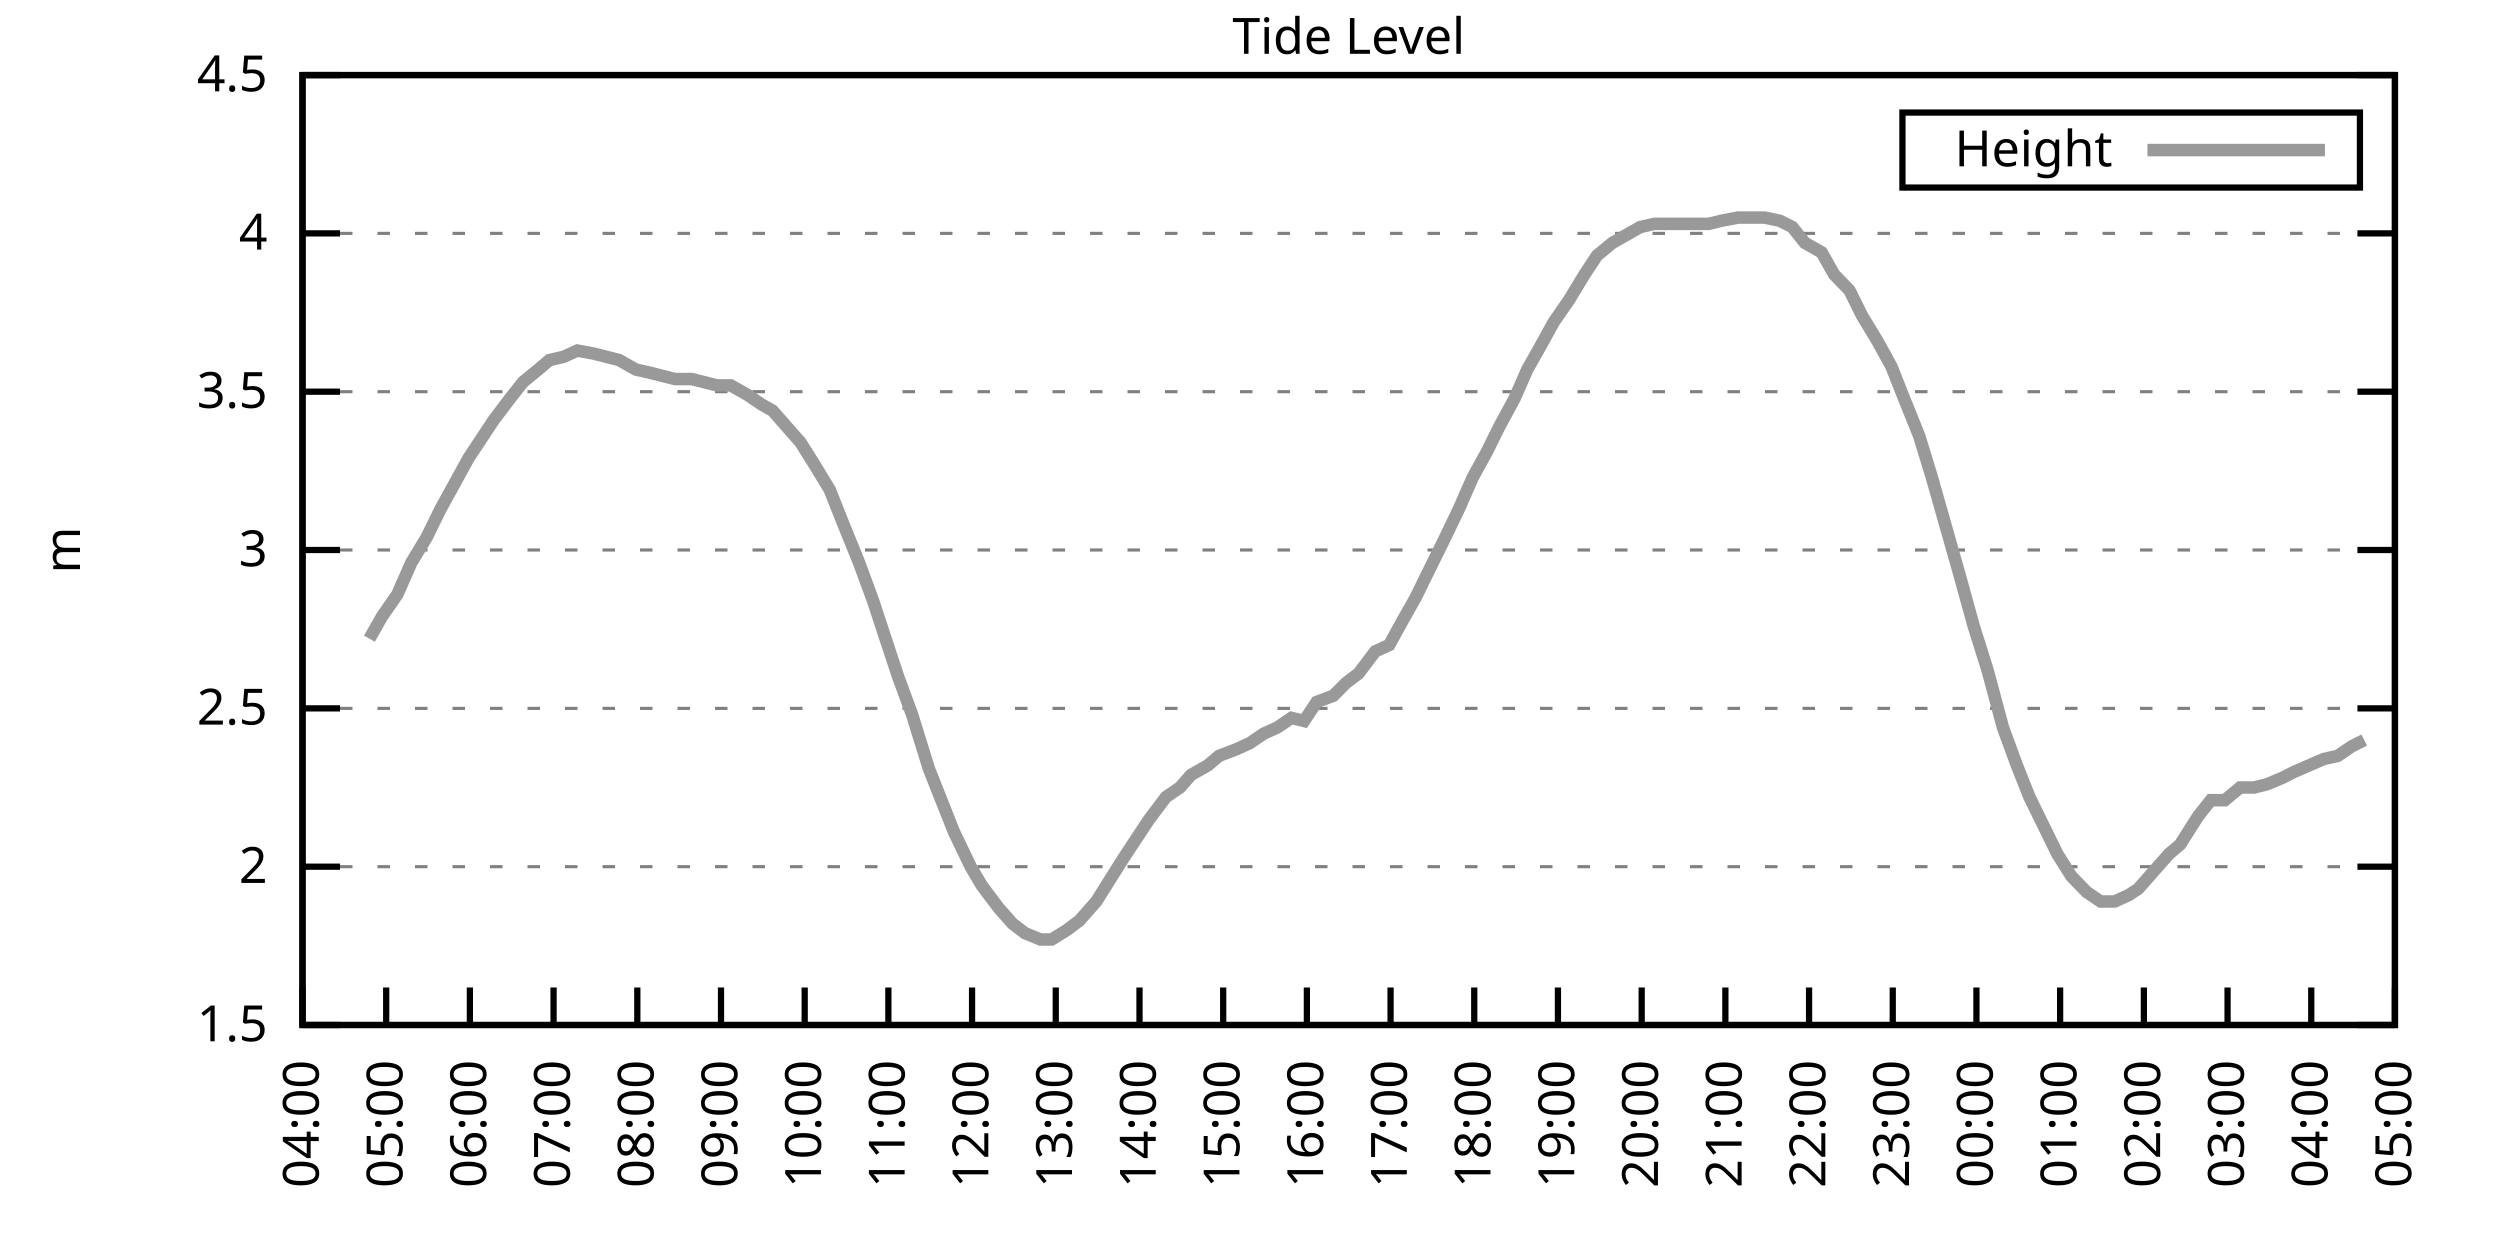
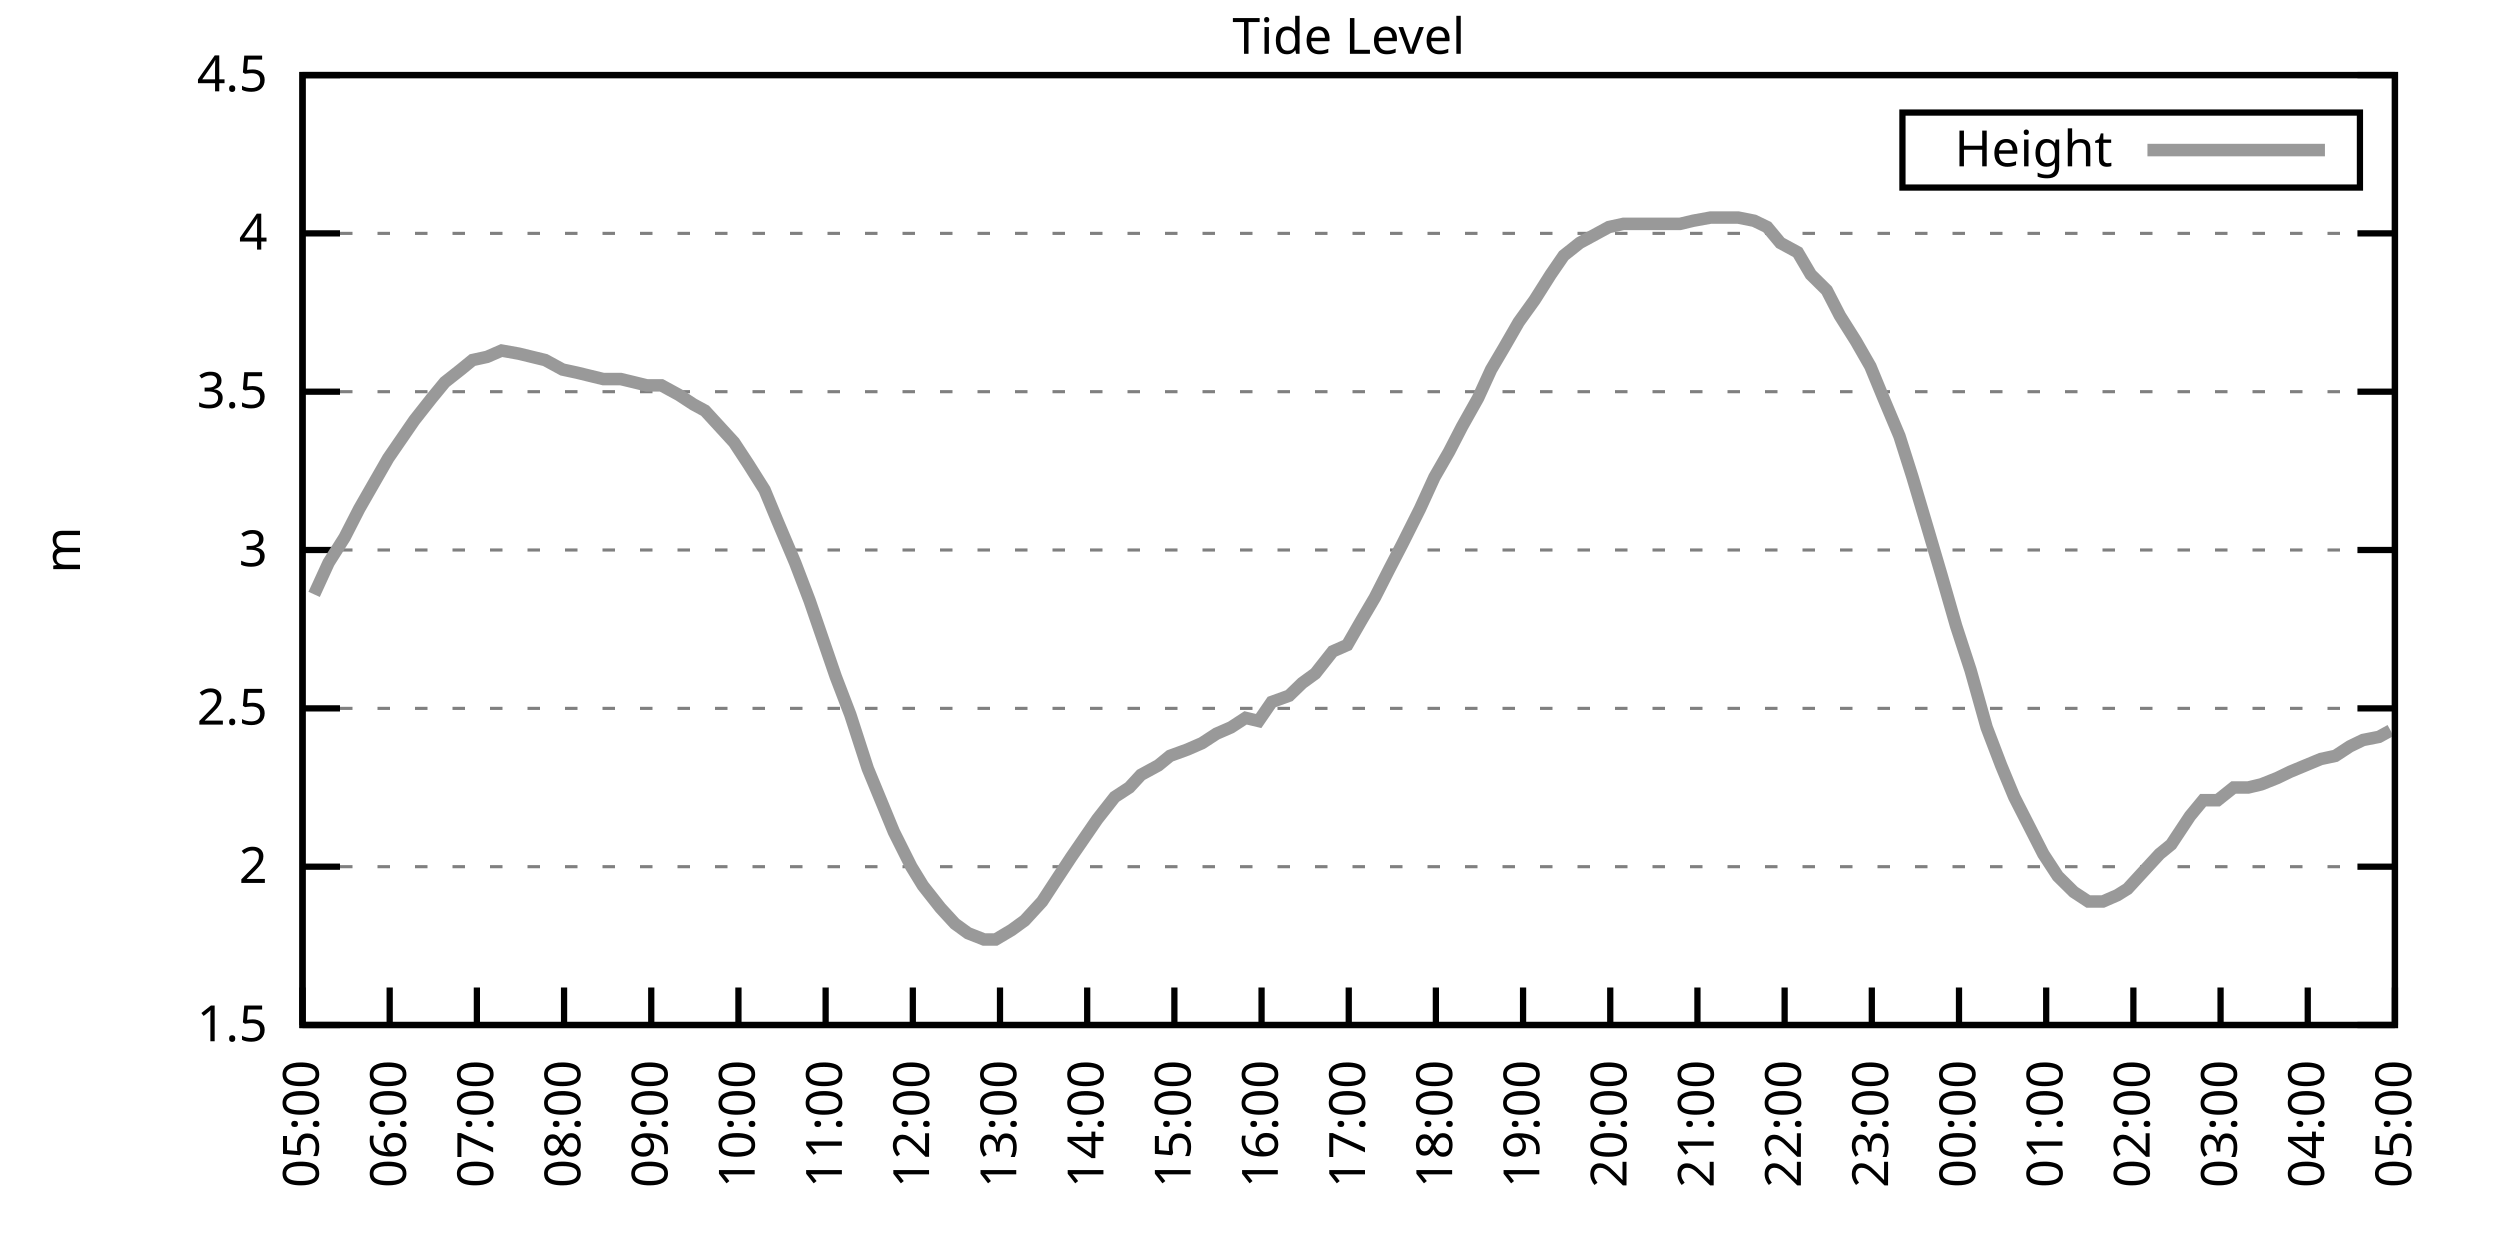
<svg xmlns="http://www.w3.org/2000/svg" xmlns:xlink="http://www.w3.org/1999/xlink" width="400" height="200" viewBox="0 0 400 200">
  <g id="gnuplot_canvas">
    <rect x="0" y="0" width="400" height="200" fill="none" />
    <defs>
      <circle id="gpDot" r="0.5" stroke-width="0.5" stroke="currentColor" />
      <path id="gpPt0" stroke-width="0.333" stroke="currentColor" d="M-1,0 h2 M0,-1 v2" />
      <path id="gpPt1" stroke-width="0.333" stroke="currentColor" d="M-1,-1 L1,1 M1,-1 L-1,1" />
      <path id="gpPt2" stroke-width="0.333" stroke="currentColor" d="M-1,0 L1,0 M0,-1 L0,1 M-1,-1 L1,1 M-1,1 L1,-1" />
      <rect id="gpPt3" stroke-width="0.333" stroke="currentColor" x="-1" y="-1" width="2" height="2" />
      <rect id="gpPt4" stroke-width="0.333" stroke="currentColor" fill="currentColor" x="-1" y="-1" width="2" height="2" />
      <circle id="gpPt5" stroke-width="0.333" stroke="currentColor" cx="0" cy="0" r="1" />
      <use xlink:href="#gpPt5" id="gpPt6" fill="currentColor" stroke="none" />
      <path id="gpPt7" stroke-width="0.333" stroke="currentColor" d="M0,-1.33 L-1.33,0.67 L1.33,0.67 z" />
      <use xlink:href="#gpPt7" id="gpPt8" fill="currentColor" stroke="none" />
      <use xlink:href="#gpPt7" id="gpPt9" stroke="currentColor" transform="rotate(180)" />
      <use xlink:href="#gpPt9" id="gpPt10" fill="currentColor" stroke="none" />
      <use xlink:href="#gpPt3" id="gpPt11" stroke="currentColor" transform="rotate(45)" />
      <use xlink:href="#gpPt11" id="gpPt12" fill="currentColor" stroke="none" />
      <path id="gpPt13" stroke-width="0.333" stroke="currentColor" d="M0,1.330 L1.265,0.411 L0.782,-1.067 L-0.782,-1.076 L-1.265,0.411 z" />
      <use xlink:href="#gpPt13" id="gpPt14" fill="currentColor" stroke="none" />
      <filter id="textbox" filterUnits="objectBoundingBox" x="0" y="0" height="1" width="1">
        <feFlood flood-color="white" flood-opacity="1" result="bgnd" />
        <feComposite in="SourceGraphic" in2="bgnd" operator="atop" />
      </filter>
      <filter id="greybox" filterUnits="objectBoundingBox" x="0" y="0" height="1" width="1">
        <feFlood flood-color="lightgrey" flood-opacity="1" result="grey" />
        <feComposite in="SourceGraphic" in2="grey" operator="atop" />
      </filter>
    </defs>
    <g fill="none" color="white" stroke="currentColor" stroke-width="1.00" stroke-linecap="butt" stroke-linejoin="miter">
</g>
    <g fill="none" color="black" stroke="currentColor" stroke-width="1.00" stroke-linecap="butt" stroke-linejoin="miter">
      <g stroke="none" shape-rendering="crispEdges">
        <polygon fill="rgb(255, 255, 255)" points="48.40,164.00 383.18,164.00 383.18,12.02 48.40,12.02 " />
      </g>
    </g>
    <g fill="none" color="black" stroke="currentColor" stroke-width="1.00" stroke-linecap="butt" stroke-linejoin="miter">
</g>
    <g fill="none" color="black" stroke="black" stroke-width="0.50" stroke-linecap="butt" stroke-linejoin="miter">
</g>
    <g fill="none" color="gray" stroke="currentColor" stroke-width="0.50" stroke-linecap="butt" stroke-linejoin="miter">
      <path stroke="gray" stroke-dasharray="2,4" class="gridline" d="M48.40,164.00 L383.19,164.00  " />
    </g>
    <g fill="none" color="gray" stroke="gray" stroke-width="1.00" stroke-linecap="butt" stroke-linejoin="miter">
</g>
    <g fill="none" color="black" stroke="currentColor" stroke-width="1.00" stroke-linecap="butt" stroke-linejoin="miter">
      <path stroke="black" d="M48.40,164.00 L54.40,164.00 M383.19,164.00 L377.19,164.00  " />
      <g transform="translate(42.80,166.60)" stroke="none" fill="black" font-family="Sans" font-size="8.00" text-anchor="end">
        <text>
          <tspan font-family="Sans"> 1.5</tspan>
        </text>
      </g>
    </g>
    <g fill="none" color="black" stroke="currentColor" stroke-width="1.00" stroke-linecap="butt" stroke-linejoin="miter">
</g>
    <g fill="none" color="black" stroke="black" stroke-width="0.50" stroke-linecap="butt" stroke-linejoin="miter">
</g>
    <g fill="none" color="gray" stroke="currentColor" stroke-width="0.50" stroke-linecap="butt" stroke-linejoin="miter">
      <path stroke="gray" stroke-dasharray="2,4" class="gridline" d="M48.40,138.67 L383.19,138.67  " />
    </g>
    <g fill="none" color="gray" stroke="gray" stroke-width="1.00" stroke-linecap="butt" stroke-linejoin="miter">
</g>
    <g fill="none" color="black" stroke="currentColor" stroke-width="1.00" stroke-linecap="butt" stroke-linejoin="miter">
      <path stroke="black" d="M48.40,138.67 L54.40,138.67 M383.19,138.67 L377.19,138.67  " />
      <g transform="translate(42.80,141.27)" stroke="none" fill="black" font-family="Sans" font-size="8.00" text-anchor="end">
        <text>
          <tspan font-family="Sans"> 2</tspan>
        </text>
      </g>
    </g>
    <g fill="none" color="black" stroke="currentColor" stroke-width="1.00" stroke-linecap="butt" stroke-linejoin="miter">
</g>
    <g fill="none" color="black" stroke="black" stroke-width="0.50" stroke-linecap="butt" stroke-linejoin="miter">
</g>
    <g fill="none" color="gray" stroke="currentColor" stroke-width="0.50" stroke-linecap="butt" stroke-linejoin="miter">
      <path stroke="gray" stroke-dasharray="2,4" class="gridline" d="M48.40,113.34 L383.19,113.34  " />
    </g>
    <g fill="none" color="gray" stroke="gray" stroke-width="1.00" stroke-linecap="butt" stroke-linejoin="miter">
</g>
    <g fill="none" color="black" stroke="currentColor" stroke-width="1.00" stroke-linecap="butt" stroke-linejoin="miter">
      <path stroke="black" d="M48.40,113.34 L54.40,113.34 M383.19,113.34 L377.19,113.34  " />
      <g transform="translate(42.80,115.94)" stroke="none" fill="black" font-family="Sans" font-size="8.00" text-anchor="end">
        <text>
          <tspan font-family="Sans"> 2.5</tspan>
        </text>
      </g>
    </g>
    <g fill="none" color="black" stroke="currentColor" stroke-width="1.00" stroke-linecap="butt" stroke-linejoin="miter">
</g>
    <g fill="none" color="black" stroke="black" stroke-width="0.50" stroke-linecap="butt" stroke-linejoin="miter">
</g>
    <g fill="none" color="gray" stroke="currentColor" stroke-width="0.50" stroke-linecap="butt" stroke-linejoin="miter">
      <path stroke="gray" stroke-dasharray="2,4" class="gridline" d="M48.40,88.00 L383.19,88.00  " />
    </g>
    <g fill="none" color="gray" stroke="gray" stroke-width="1.00" stroke-linecap="butt" stroke-linejoin="miter">
</g>
    <g fill="none" color="black" stroke="currentColor" stroke-width="1.00" stroke-linecap="butt" stroke-linejoin="miter">
      <path stroke="black" d="M48.40,88.00 L54.40,88.00 M383.19,88.00 L377.19,88.00  " />
      <g transform="translate(42.80,90.60)" stroke="none" fill="black" font-family="Sans" font-size="8.00" text-anchor="end">
        <text>
          <tspan font-family="Sans"> 3</tspan>
        </text>
      </g>
    </g>
    <g fill="none" color="black" stroke="currentColor" stroke-width="1.00" stroke-linecap="butt" stroke-linejoin="miter">
</g>
    <g fill="none" color="black" stroke="black" stroke-width="0.50" stroke-linecap="butt" stroke-linejoin="miter">
</g>
    <g fill="none" color="gray" stroke="currentColor" stroke-width="0.50" stroke-linecap="butt" stroke-linejoin="miter">
      <path stroke="gray" stroke-dasharray="2,4" class="gridline" d="M48.40,62.67 L383.19,62.67  " />
    </g>
    <g fill="none" color="gray" stroke="gray" stroke-width="1.00" stroke-linecap="butt" stroke-linejoin="miter">
</g>
    <g fill="none" color="black" stroke="currentColor" stroke-width="1.00" stroke-linecap="butt" stroke-linejoin="miter">
      <path stroke="black" d="M48.40,62.67 L54.40,62.67 M383.19,62.67 L377.19,62.67  " />
      <g transform="translate(42.80,65.27)" stroke="none" fill="black" font-family="Sans" font-size="8.00" text-anchor="end">
        <text>
          <tspan font-family="Sans"> 3.5</tspan>
        </text>
      </g>
    </g>
    <g fill="none" color="black" stroke="currentColor" stroke-width="1.00" stroke-linecap="butt" stroke-linejoin="miter">
</g>
    <g fill="none" color="black" stroke="black" stroke-width="0.50" stroke-linecap="butt" stroke-linejoin="miter">
</g>
    <g fill="none" color="gray" stroke="currentColor" stroke-width="0.50" stroke-linecap="butt" stroke-linejoin="miter">
      <path stroke="gray" stroke-dasharray="2,4" class="gridline" d="M48.40,37.34 L383.19,37.34  " />
    </g>
    <g fill="none" color="gray" stroke="gray" stroke-width="1.00" stroke-linecap="butt" stroke-linejoin="miter">
</g>
    <g fill="none" color="black" stroke="currentColor" stroke-width="1.00" stroke-linecap="butt" stroke-linejoin="miter">
      <path stroke="black" d="M48.40,37.34 L54.40,37.34 M383.19,37.34 L377.19,37.34  " />
      <g transform="translate(42.80,39.94)" stroke="none" fill="black" font-family="Sans" font-size="8.00" text-anchor="end">
        <text>
          <tspan font-family="Sans"> 4</tspan>
        </text>
      </g>
    </g>
    <g fill="none" color="black" stroke="currentColor" stroke-width="1.00" stroke-linecap="butt" stroke-linejoin="miter">
</g>
    <g fill="none" color="black" stroke="black" stroke-width="0.50" stroke-linecap="butt" stroke-linejoin="miter">
</g>
    <g fill="none" color="gray" stroke="currentColor" stroke-width="0.50" stroke-linecap="butt" stroke-linejoin="miter">
      <path stroke="gray" stroke-dasharray="2,4" class="gridline" d="M48.40,12.01 L383.19,12.01  " />
    </g>
    <g fill="none" color="gray" stroke="gray" stroke-width="1.00" stroke-linecap="butt" stroke-linejoin="miter">
</g>
    <g fill="none" color="black" stroke="currentColor" stroke-width="1.00" stroke-linecap="butt" stroke-linejoin="miter">
      <path stroke="black" d="M48.40,12.01 L54.40,12.01 M383.19,12.01 L377.19,12.01  " />
      <g transform="translate(42.80,14.61)" stroke="none" fill="black" font-family="Sans" font-size="8.00" text-anchor="end">
        <text>
          <tspan font-family="Sans"> 4.5</tspan>
        </text>
      </g>
    </g>
    <g fill="none" color="black" stroke="currentColor" stroke-width="1.00" stroke-linecap="butt" stroke-linejoin="miter">
      <path stroke="black" d="M48.40,164.00 L48.40,158.00  " />
      <g transform="translate(51.00,169.60) rotate(270.00)" stroke="none" fill="black" font-family="Sans" font-size="8.00" text-anchor="end">
        <text>
-           <tspan font-family="Sans">04:00</tspan>
-         </text>
-       </g>
-     </g>
-     <g fill="none" color="black" stroke="currentColor" stroke-width="1.00" stroke-linecap="butt" stroke-linejoin="miter">
-       <path stroke="black" d="M61.79,164.00 L61.79,158.00  " />
-       <g transform="translate(64.39,169.60) rotate(270.00)" stroke="none" fill="black" font-family="Sans" font-size="8.00" text-anchor="end">
-         <text>
          <tspan font-family="Sans">05:00</tspan>
        </text>
      </g>
    </g>
    <g fill="none" color="black" stroke="currentColor" stroke-width="1.00" stroke-linecap="butt" stroke-linejoin="miter">
-       <path stroke="black" d="M75.18,164.00 L75.18,158.00  " />
-       <g transform="translate(77.78,169.60) rotate(270.00)" stroke="none" fill="black" font-family="Sans" font-size="8.00" text-anchor="end">
+       <path stroke="black" d="M62.35,164.00 L62.35,158.00  " />
+       <g transform="translate(64.95,169.60) rotate(270.00)" stroke="none" fill="black" font-family="Sans" font-size="8.00" text-anchor="end">
        <text>
          <tspan font-family="Sans">06:00</tspan>
        </text>
      </g>
    </g>
    <g fill="none" color="black" stroke="currentColor" stroke-width="1.00" stroke-linecap="butt" stroke-linejoin="miter">
-       <path stroke="black" d="M88.57,164.00 L88.57,158.00  " />
-       <g transform="translate(91.17,169.60) rotate(270.00)" stroke="none" fill="black" font-family="Sans" font-size="8.00" text-anchor="end">
+       <path stroke="black" d="M76.30,164.00 L76.30,158.00  " />
+       <g transform="translate(78.90,169.60) rotate(270.00)" stroke="none" fill="black" font-family="Sans" font-size="8.00" text-anchor="end">
        <text>
          <tspan font-family="Sans">07:00</tspan>
        </text>
      </g>
    </g>
    <g fill="none" color="black" stroke="currentColor" stroke-width="1.00" stroke-linecap="butt" stroke-linejoin="miter">
-       <path stroke="black" d="M101.97,164.00 L101.97,158.00  " />
-       <g transform="translate(104.57,169.60) rotate(270.00)" stroke="none" fill="black" font-family="Sans" font-size="8.00" text-anchor="end">
+       <path stroke="black" d="M90.25,164.00 L90.25,158.00  " />
+       <g transform="translate(92.85,169.60) rotate(270.00)" stroke="none" fill="black" font-family="Sans" font-size="8.00" text-anchor="end">
        <text>
          <tspan font-family="Sans">08:00</tspan>
        </text>
      </g>
    </g>
    <g fill="none" color="black" stroke="currentColor" stroke-width="1.00" stroke-linecap="butt" stroke-linejoin="miter">
-       <path stroke="black" d="M115.36,164.00 L115.36,158.00  " />
-       <g transform="translate(117.96,169.60) rotate(270.00)" stroke="none" fill="black" font-family="Sans" font-size="8.00" text-anchor="end">
+       <path stroke="black" d="M104.20,164.00 L104.20,158.00  " />
+       <g transform="translate(106.80,169.60) rotate(270.00)" stroke="none" fill="black" font-family="Sans" font-size="8.00" text-anchor="end">
        <text>
          <tspan font-family="Sans">09:00</tspan>
        </text>
      </g>
    </g>
    <g fill="none" color="black" stroke="currentColor" stroke-width="1.00" stroke-linecap="butt" stroke-linejoin="miter">
-       <path stroke="black" d="M128.75,164.00 L128.75,158.00  " />
-       <g transform="translate(131.35,169.60) rotate(270.00)" stroke="none" fill="black" font-family="Sans" font-size="8.00" text-anchor="end">
+       <path stroke="black" d="M118.15,164.00 L118.15,158.00  " />
+       <g transform="translate(120.75,169.60) rotate(270.00)" stroke="none" fill="black" font-family="Sans" font-size="8.00" text-anchor="end">
        <text>
          <tspan font-family="Sans">10:00</tspan>
        </text>
      </g>
    </g>
    <g fill="none" color="black" stroke="currentColor" stroke-width="1.00" stroke-linecap="butt" stroke-linejoin="miter">
-       <path stroke="black" d="M142.14,164.00 L142.14,158.00  " />
-       <g transform="translate(144.74,169.60) rotate(270.00)" stroke="none" fill="black" font-family="Sans" font-size="8.00" text-anchor="end">
+       <path stroke="black" d="M132.10,164.00 L132.10,158.00  " />
+       <g transform="translate(134.70,169.60) rotate(270.00)" stroke="none" fill="black" font-family="Sans" font-size="8.00" text-anchor="end">
        <text>
          <tspan font-family="Sans">11:00</tspan>
        </text>
      </g>
    </g>
    <g fill="none" color="black" stroke="currentColor" stroke-width="1.00" stroke-linecap="butt" stroke-linejoin="miter">
-       <path stroke="black" d="M155.53,164.00 L155.53,158.00  " />
-       <g transform="translate(158.13,169.60) rotate(270.00)" stroke="none" fill="black" font-family="Sans" font-size="8.00" text-anchor="end">
+       <path stroke="black" d="M146.05,164.00 L146.05,158.00  " />
+       <g transform="translate(148.65,169.60) rotate(270.00)" stroke="none" fill="black" font-family="Sans" font-size="8.00" text-anchor="end">
        <text>
          <tspan font-family="Sans">12:00</tspan>
        </text>
      </g>
    </g>
    <g fill="none" color="black" stroke="currentColor" stroke-width="1.00" stroke-linecap="butt" stroke-linejoin="miter">
-       <path stroke="black" d="M168.92,164.00 L168.92,158.00  " />
-       <g transform="translate(171.52,169.60) rotate(270.00)" stroke="none" fill="black" font-family="Sans" font-size="8.00" text-anchor="end">
+       <path stroke="black" d="M160.00,164.00 L160.00,158.00  " />
+       <g transform="translate(162.60,169.60) rotate(270.00)" stroke="none" fill="black" font-family="Sans" font-size="8.00" text-anchor="end">
        <text>
          <tspan font-family="Sans">13:00</tspan>
        </text>
      </g>
    </g>
    <g fill="none" color="black" stroke="currentColor" stroke-width="1.00" stroke-linecap="butt" stroke-linejoin="miter">
-       <path stroke="black" d="M182.32,164.00 L182.32,158.00  " />
-       <g transform="translate(184.92,169.60) rotate(270.00)" stroke="none" fill="black" font-family="Sans" font-size="8.00" text-anchor="end">
+       <path stroke="black" d="M173.95,164.00 L173.95,158.00  " />
+       <g transform="translate(176.55,169.60) rotate(270.00)" stroke="none" fill="black" font-family="Sans" font-size="8.00" text-anchor="end">
        <text>
          <tspan font-family="Sans">14:00</tspan>
        </text>
      </g>
    </g>
    <g fill="none" color="black" stroke="currentColor" stroke-width="1.00" stroke-linecap="butt" stroke-linejoin="miter">
-       <path stroke="black" d="M195.71,164.00 L195.71,158.00  " />
-       <g transform="translate(198.31,169.60) rotate(270.00)" stroke="none" fill="black" font-family="Sans" font-size="8.00" text-anchor="end">
+       <path stroke="black" d="M187.90,164.00 L187.90,158.00  " />
+       <g transform="translate(190.50,169.60) rotate(270.00)" stroke="none" fill="black" font-family="Sans" font-size="8.00" text-anchor="end">
        <text>
          <tspan font-family="Sans">15:00</tspan>
        </text>
      </g>
    </g>
    <g fill="none" color="black" stroke="currentColor" stroke-width="1.00" stroke-linecap="butt" stroke-linejoin="miter">
-       <path stroke="black" d="M209.10,164.00 L209.10,158.00  " />
-       <g transform="translate(211.70,169.60) rotate(270.00)" stroke="none" fill="black" font-family="Sans" font-size="8.00" text-anchor="end">
+       <path stroke="black" d="M201.85,164.00 L201.85,158.00  " />
+       <g transform="translate(204.45,169.60) rotate(270.00)" stroke="none" fill="black" font-family="Sans" font-size="8.00" text-anchor="end">
        <text>
          <tspan font-family="Sans">16:00</tspan>
        </text>
      </g>
    </g>
    <g fill="none" color="black" stroke="currentColor" stroke-width="1.00" stroke-linecap="butt" stroke-linejoin="miter">
-       <path stroke="black" d="M222.49,164.00 L222.49,158.00  " />
-       <g transform="translate(225.09,169.60) rotate(270.00)" stroke="none" fill="black" font-family="Sans" font-size="8.00" text-anchor="end">
+       <path stroke="black" d="M215.80,164.00 L215.80,158.00  " />
+       <g transform="translate(218.40,169.60) rotate(270.00)" stroke="none" fill="black" font-family="Sans" font-size="8.00" text-anchor="end">
        <text>
          <tspan font-family="Sans">17:00</tspan>
        </text>
      </g>
    </g>
    <g fill="none" color="black" stroke="currentColor" stroke-width="1.00" stroke-linecap="butt" stroke-linejoin="miter">
-       <path stroke="black" d="M235.88,164.00 L235.88,158.00  " />
-       <g transform="translate(238.48,169.60) rotate(270.00)" stroke="none" fill="black" font-family="Sans" font-size="8.00" text-anchor="end">
+       <path stroke="black" d="M229.74,164.00 L229.74,158.00  " />
+       <g transform="translate(232.34,169.60) rotate(270.00)" stroke="none" fill="black" font-family="Sans" font-size="8.00" text-anchor="end">
        <text>
          <tspan font-family="Sans">18:00</tspan>
        </text>
      </g>
    </g>
    <g fill="none" color="black" stroke="currentColor" stroke-width="1.00" stroke-linecap="butt" stroke-linejoin="miter">
-       <path stroke="black" d="M249.27,164.00 L249.27,158.00  " />
-       <g transform="translate(251.87,169.60) rotate(270.00)" stroke="none" fill="black" font-family="Sans" font-size="8.00" text-anchor="end">
+       <path stroke="black" d="M243.69,164.00 L243.69,158.00  " />
+       <g transform="translate(246.29,169.60) rotate(270.00)" stroke="none" fill="black" font-family="Sans" font-size="8.00" text-anchor="end">
        <text>
          <tspan font-family="Sans">19:00</tspan>
        </text>
      </g>
    </g>
    <g fill="none" color="black" stroke="currentColor" stroke-width="1.00" stroke-linecap="butt" stroke-linejoin="miter">
-       <path stroke="black" d="M262.67,164.00 L262.67,158.00  " />
-       <g transform="translate(265.27,169.60) rotate(270.00)" stroke="none" fill="black" font-family="Sans" font-size="8.00" text-anchor="end">
+       <path stroke="black" d="M257.64,164.00 L257.64,158.00  " />
+       <g transform="translate(260.24,169.60) rotate(270.00)" stroke="none" fill="black" font-family="Sans" font-size="8.00" text-anchor="end">
        <text>
          <tspan font-family="Sans">20:00</tspan>
        </text>
      </g>
    </g>
    <g fill="none" color="black" stroke="currentColor" stroke-width="1.00" stroke-linecap="butt" stroke-linejoin="miter">
-       <path stroke="black" d="M276.06,164.00 L276.06,158.00  " />
-       <g transform="translate(278.66,169.60) rotate(270.00)" stroke="none" fill="black" font-family="Sans" font-size="8.00" text-anchor="end">
+       <path stroke="black" d="M271.59,164.00 L271.59,158.00  " />
+       <g transform="translate(274.19,169.60) rotate(270.00)" stroke="none" fill="black" font-family="Sans" font-size="8.00" text-anchor="end">
        <text>
          <tspan font-family="Sans">21:00</tspan>
        </text>
      </g>
    </g>
    <g fill="none" color="black" stroke="currentColor" stroke-width="1.00" stroke-linecap="butt" stroke-linejoin="miter">
-       <path stroke="black" d="M289.45,164.00 L289.45,158.00  " />
-       <g transform="translate(292.05,169.60) rotate(270.00)" stroke="none" fill="black" font-family="Sans" font-size="8.00" text-anchor="end">
+       <path stroke="black" d="M285.54,164.00 L285.54,158.00  " />
+       <g transform="translate(288.14,169.60) rotate(270.00)" stroke="none" fill="black" font-family="Sans" font-size="8.00" text-anchor="end">
        <text>
          <tspan font-family="Sans">22:00</tspan>
        </text>
      </g>
    </g>
    <g fill="none" color="black" stroke="currentColor" stroke-width="1.00" stroke-linecap="butt" stroke-linejoin="miter">
-       <path stroke="black" d="M302.84,164.00 L302.84,158.00  " />
-       <g transform="translate(305.44,169.60) rotate(270.00)" stroke="none" fill="black" font-family="Sans" font-size="8.00" text-anchor="end">
+       <path stroke="black" d="M299.49,164.00 L299.49,158.00  " />
+       <g transform="translate(302.09,169.60) rotate(270.00)" stroke="none" fill="black" font-family="Sans" font-size="8.00" text-anchor="end">
        <text>
          <tspan font-family="Sans">23:00</tspan>
        </text>
      </g>
    </g>
    <g fill="none" color="black" stroke="currentColor" stroke-width="1.00" stroke-linecap="butt" stroke-linejoin="miter">
-       <path stroke="black" d="M316.23,164.00 L316.23,158.00  " />
-       <g transform="translate(318.83,169.60) rotate(270.00)" stroke="none" fill="black" font-family="Sans" font-size="8.00" text-anchor="end">
+       <path stroke="black" d="M313.44,164.00 L313.44,158.00  " />
+       <g transform="translate(316.04,169.60) rotate(270.00)" stroke="none" fill="black" font-family="Sans" font-size="8.00" text-anchor="end">
        <text>
          <tspan font-family="Sans">00:00</tspan>
        </text>
      </g>
    </g>
    <g fill="none" color="black" stroke="currentColor" stroke-width="1.00" stroke-linecap="butt" stroke-linejoin="miter">
-       <path stroke="black" d="M329.62,164.00 L329.62,158.00  " />
-       <g transform="translate(332.22,169.60) rotate(270.00)" stroke="none" fill="black" font-family="Sans" font-size="8.00" text-anchor="end">
+       <path stroke="black" d="M327.39,164.00 L327.39,158.00  " />
+       <g transform="translate(329.99,169.60) rotate(270.00)" stroke="none" fill="black" font-family="Sans" font-size="8.00" text-anchor="end">
        <text>
          <tspan font-family="Sans">01:00</tspan>
        </text>
      </g>
    </g>
    <g fill="none" color="black" stroke="currentColor" stroke-width="1.00" stroke-linecap="butt" stroke-linejoin="miter">
-       <path stroke="black" d="M343.02,164.00 L343.02,158.00  " />
-       <g transform="translate(345.62,169.60) rotate(270.00)" stroke="none" fill="black" font-family="Sans" font-size="8.00" text-anchor="end">
+       <path stroke="black" d="M341.34,164.00 L341.34,158.00  " />
+       <g transform="translate(343.94,169.60) rotate(270.00)" stroke="none" fill="black" font-family="Sans" font-size="8.00" text-anchor="end">
        <text>
          <tspan font-family="Sans">02:00</tspan>
        </text>
      </g>
    </g>
    <g fill="none" color="black" stroke="currentColor" stroke-width="1.00" stroke-linecap="butt" stroke-linejoin="miter">
-       <path stroke="black" d="M356.41,164.00 L356.41,158.00  " />
-       <g transform="translate(359.01,169.60) rotate(270.00)" stroke="none" fill="black" font-family="Sans" font-size="8.00" text-anchor="end">
+       <path stroke="black" d="M355.29,164.00 L355.29,158.00  " />
+       <g transform="translate(357.89,169.60) rotate(270.00)" stroke="none" fill="black" font-family="Sans" font-size="8.00" text-anchor="end">
        <text>
          <tspan font-family="Sans">03:00</tspan>
        </text>
      </g>
    </g>
    <g fill="none" color="black" stroke="currentColor" stroke-width="1.00" stroke-linecap="butt" stroke-linejoin="miter">
-       <path stroke="black" d="M369.80,164.00 L369.80,158.00  " />
-       <g transform="translate(372.40,169.60) rotate(270.00)" stroke="none" fill="black" font-family="Sans" font-size="8.00" text-anchor="end">
+       <path stroke="black" d="M369.24,164.00 L369.24,158.00  " />
+       <g transform="translate(371.84,169.60) rotate(270.00)" stroke="none" fill="black" font-family="Sans" font-size="8.00" text-anchor="end">
        <text>
          <tspan font-family="Sans">04:00</tspan>
        </text>
      </g>
    </g>
    <g fill="none" color="black" stroke="currentColor" stroke-width="1.00" stroke-linecap="butt" stroke-linejoin="miter">
      <path stroke="black" d="M383.19,164.00 L383.19,158.00  " />
      <g transform="translate(385.79,169.60) rotate(270.00)" stroke="none" fill="black" font-family="Sans" font-size="8.00" text-anchor="end">
        <text>
          <tspan font-family="Sans">05:00</tspan>
        </text>
      </g>
    </g>
    <g fill="none" color="black" stroke="currentColor" stroke-width="1.00" stroke-linecap="butt" stroke-linejoin="miter">
</g>
    <g fill="none" color="black" stroke="currentColor" stroke-width="1.00" stroke-linecap="butt" stroke-linejoin="miter">
      <path stroke="black" d="M48.40,12.01 L48.40,164.00 L383.19,164.00 L383.19,12.01 L48.40,12.01 Z  " />
    </g>
    <g fill="none" color="black" stroke="currentColor" stroke-width="1.00" stroke-linecap="butt" stroke-linejoin="miter">
</g>
    <g fill="none" color="black" stroke="currentColor" stroke-width="1.00" stroke-linecap="butt" stroke-linejoin="miter">
      <path stroke="black" d="M304.39,30.01 L304.39,18.01 L377.59,18.01 L377.59,30.01 L304.39,30.01 Z  " />
    </g>
    <g id="Tide_level_plot_1">
      <g fill="none" color="white" stroke="black" stroke-width="2.00" stroke-linecap="butt" stroke-linejoin="miter">
</g>
      <g fill="none" color="black" stroke="currentColor" stroke-width="2.00" stroke-linecap="butt" stroke-linejoin="miter">
        <g transform="translate(337.99,26.61)" stroke="none" fill="black" font-family="Sans" font-size="8.00" text-anchor="end">
          <text>
            <tspan font-family="Sans">Height</tspan>
          </text>
        </g>
      </g>
      <g fill="none" color="black" stroke="currentColor" stroke-width="2.00" stroke-linecap="butt" stroke-linejoin="miter">
-         <path stroke="rgb(153, 153, 153)" d="M343.59,24.01 L371.99,24.01 M59.11,102.19 L61.12,98.64 L63.58,95.10 L65.81,90.03 L68.26,85.98 L70.50,81.42   L72.73,77.37 L74.96,73.31 L76.97,70.27 L78.98,67.23 L81.66,63.69 L83.66,61.15 L86.12,59.13 L87.91,57.61   L90.14,57.10 L92.37,56.09 L95.05,56.59 L97.06,57.10 L99.06,57.61 L101.74,59.13 L103.98,59.63 L105.98,60.14   L107.99,60.65 L110.67,60.65 L112.68,61.15 L114.69,61.66 L116.92,61.66 L119.60,63.18 L121.83,64.70 L123.62,65.71   L126.29,68.75 L128.08,70.78 L130.31,74.33 L132.77,78.38 L134.78,83.45 L137.45,90.03 L139.69,96.11 L141.69,102.19   L143.70,108.27 L145.94,114.35 L148.61,122.96 L150.62,128.03 L152.63,133.10 L155.31,138.67 L157.10,141.71 L159.77,145.25   L162.01,147.79 L164.01,149.31 L166.47,150.32 L168.25,150.32 L170.71,148.80 L172.72,147.28 L175.40,144.24 L177.63,140.69   L179.86,137.15 L181.87,134.11 L183.88,131.07 L186.56,127.52 L188.79,126.00 L190.57,123.98 L193.25,122.46 L195.04,120.94   L197.72,119.92 L199.95,118.91 L202.18,117.39 L204.41,116.38 L206.64,114.86 L208.65,115.36 L210.66,112.32 L213.34,111.31   L215.35,109.28 L217.36,107.76 L220.04,104.22 L222.27,103.20 L224.50,99.15 L226.51,95.60 L228.74,91.04 L230.75,86.99   L233.43,81.42 L235.66,76.35 L237.89,72.30 L239.90,68.25 L242.36,63.69 L244.36,59.13 L246.37,55.58 L248.60,51.53   L251.06,47.98 L253.51,43.93 L255.52,40.89 L257.98,38.86 L259.76,37.85 L262.44,36.33 L264.67,35.82 L266.68,35.82   L269.14,35.82 L271.37,35.82 L273.38,35.82 L275.39,35.32 L278.07,34.81 L280.07,34.81 L282.31,34.81 L284.76,35.32   L286.77,36.33 L288.78,38.86 L291.46,40.38 L293.47,43.93 L295.92,46.46 L297.93,50.51 L300.39,54.57 L302.62,58.62   L304.63,63.69 L307.08,69.77 L309.09,76.35 L311.54,84.97 L313.55,92.06 L315.79,100.16 L318.02,107.26 L320.47,116.38   L322.70,122.46 L324.71,127.52 L329.18,136.64 L331.41,140.19 L333.86,142.72 L336.10,144.24 L338.33,144.24 L340.56,143.23   L342.12,142.21 L344.80,139.17 L347.03,136.64 L348.82,135.12 L351.72,130.56 L353.73,128.03 L355.96,128.03 L358.42,126.00   L360.65,126.00 L362.66,125.50 L365.11,124.48 L367.12,123.47 L371.81,121.44 L374.04,120.94 L376.27,119.42 L378.28,118.40    " />
+         <path stroke="rgb(153, 153, 153)" d="M343.59,24.01 L371.99,24.01 M50.26,95.10 L52.58,90.03 L55.14,85.98 L57.47,81.42 L59.79,77.37 L62.12,73.31   L64.21,70.27 L66.30,67.23 L69.09,63.69 L71.18,61.15 L73.74,59.13 L75.60,57.61 L77.93,57.10 L80.25,56.09   L83.04,56.59 L85.13,57.10 L87.23,57.61 L90.02,59.13 L92.34,59.63 L94.43,60.14 L96.53,60.65 L99.32,60.65   L101.41,61.15 L103.50,61.66 L105.83,61.66 L108.62,63.18 L110.94,64.70 L112.80,65.71 L115.59,68.75 L117.45,70.78   L119.78,74.33 L122.33,78.38 L124.43,83.45 L127.22,90.03 L129.54,96.11 L131.63,102.19 L133.72,108.27 L136.05,114.35   L138.84,122.96 L140.93,128.03 L143.02,133.10 L145.81,138.67 L147.67,141.71 L150.46,145.25 L152.79,147.79 L154.88,149.31   L157.44,150.32 L159.30,150.32 L161.86,148.80 L163.95,147.28 L166.74,144.24 L169.06,140.69 L171.39,137.15 L173.48,134.11   L175.57,131.07 L178.36,127.52 L180.69,126.00 L182.55,123.98 L185.34,122.46 L187.20,120.94 L189.99,119.92 L192.31,118.91   L194.64,117.39 L196.96,116.38 L199.29,114.86 L201.38,115.36 L203.47,112.32 L206.26,111.31 L208.36,109.28 L210.45,107.76   L213.24,104.22 L215.56,103.20 L217.89,99.15 L219.98,95.60 L222.30,91.04 L224.40,86.99 L227.19,81.42 L229.51,76.35   L231.84,72.30 L233.93,68.25 L236.49,63.69 L238.58,59.13 L240.67,55.58 L243.00,51.53 L245.55,47.98 L248.11,43.93   L250.20,40.89 L252.76,38.86 L254.62,37.85 L257.41,36.33 L259.74,35.82 L261.83,35.82 L264.39,35.82 L266.71,35.82   L268.80,35.82 L270.90,35.32 L273.69,34.81 L275.78,34.81 L278.10,34.81 L280.66,35.32 L282.75,36.33 L284.85,38.86   L287.64,40.38 L289.73,43.93 L292.29,46.46 L294.38,50.51 L296.94,54.57 L299.26,58.62 L301.35,63.69 L303.91,69.77   L306.00,76.35 L308.56,84.97 L310.65,92.06 L312.98,100.16 L315.30,107.26 L317.86,116.38 L320.18,122.46 L322.28,127.52   L326.93,136.64 L329.25,140.19 L331.81,142.72 L334.13,144.24 L336.46,144.24 L338.78,143.23 L340.41,142.21 L343.20,139.17   L345.53,136.64 L347.39,135.12 L350.41,130.56 L352.50,128.03 L354.83,128.03 L357.38,126.00 L359.71,126.00 L361.80,125.50   L364.36,124.48 L366.45,123.47 L371.33,121.44 L373.66,120.94 L375.98,119.42 L378.08,118.40 L380.63,117.90 L382.49,116.88    " />
      </g>
    </g>
    <g fill="none" color="black" stroke="currentColor" stroke-width="2.00" stroke-linecap="butt" stroke-linejoin="miter">
</g>
    <g fill="none" color="black" stroke="black" stroke-width="1.00" stroke-linecap="butt" stroke-linejoin="miter">
</g>
    <g fill="none" color="black" stroke="currentColor" stroke-width="1.00" stroke-linecap="butt" stroke-linejoin="miter">
      <path stroke="black" d="M48.40,12.01 L48.40,164.00 L383.19,164.00 L383.19,12.01 L48.40,12.01 Z  " />
      <g transform="translate(12.80,88.01) rotate(270.00)" stroke="none" fill="black" font-family="Sans" font-size="8.00" text-anchor="middle">
        <text>
          <tspan font-family="Sans">m</tspan>
        </text>
      </g>
    </g>
    <g fill="none" color="black" stroke="currentColor" stroke-width="1.00" stroke-linecap="butt" stroke-linejoin="miter">
</g>
    <g fill="none" color="black" stroke="currentColor" stroke-width="1.00" stroke-linecap="butt" stroke-linejoin="miter">
      <g transform="translate(215.79,8.61)" stroke="none" fill="black" font-family="Sans" font-size="8.00" text-anchor="middle">
        <text>
          <tspan font-family="Sans">Tide Level</tspan>
        </text>
      </g>
    </g>
    <g fill="none" color="black" stroke="currentColor" stroke-width="1.00" stroke-linecap="butt" stroke-linejoin="miter">
</g>
  </g>
</svg>
